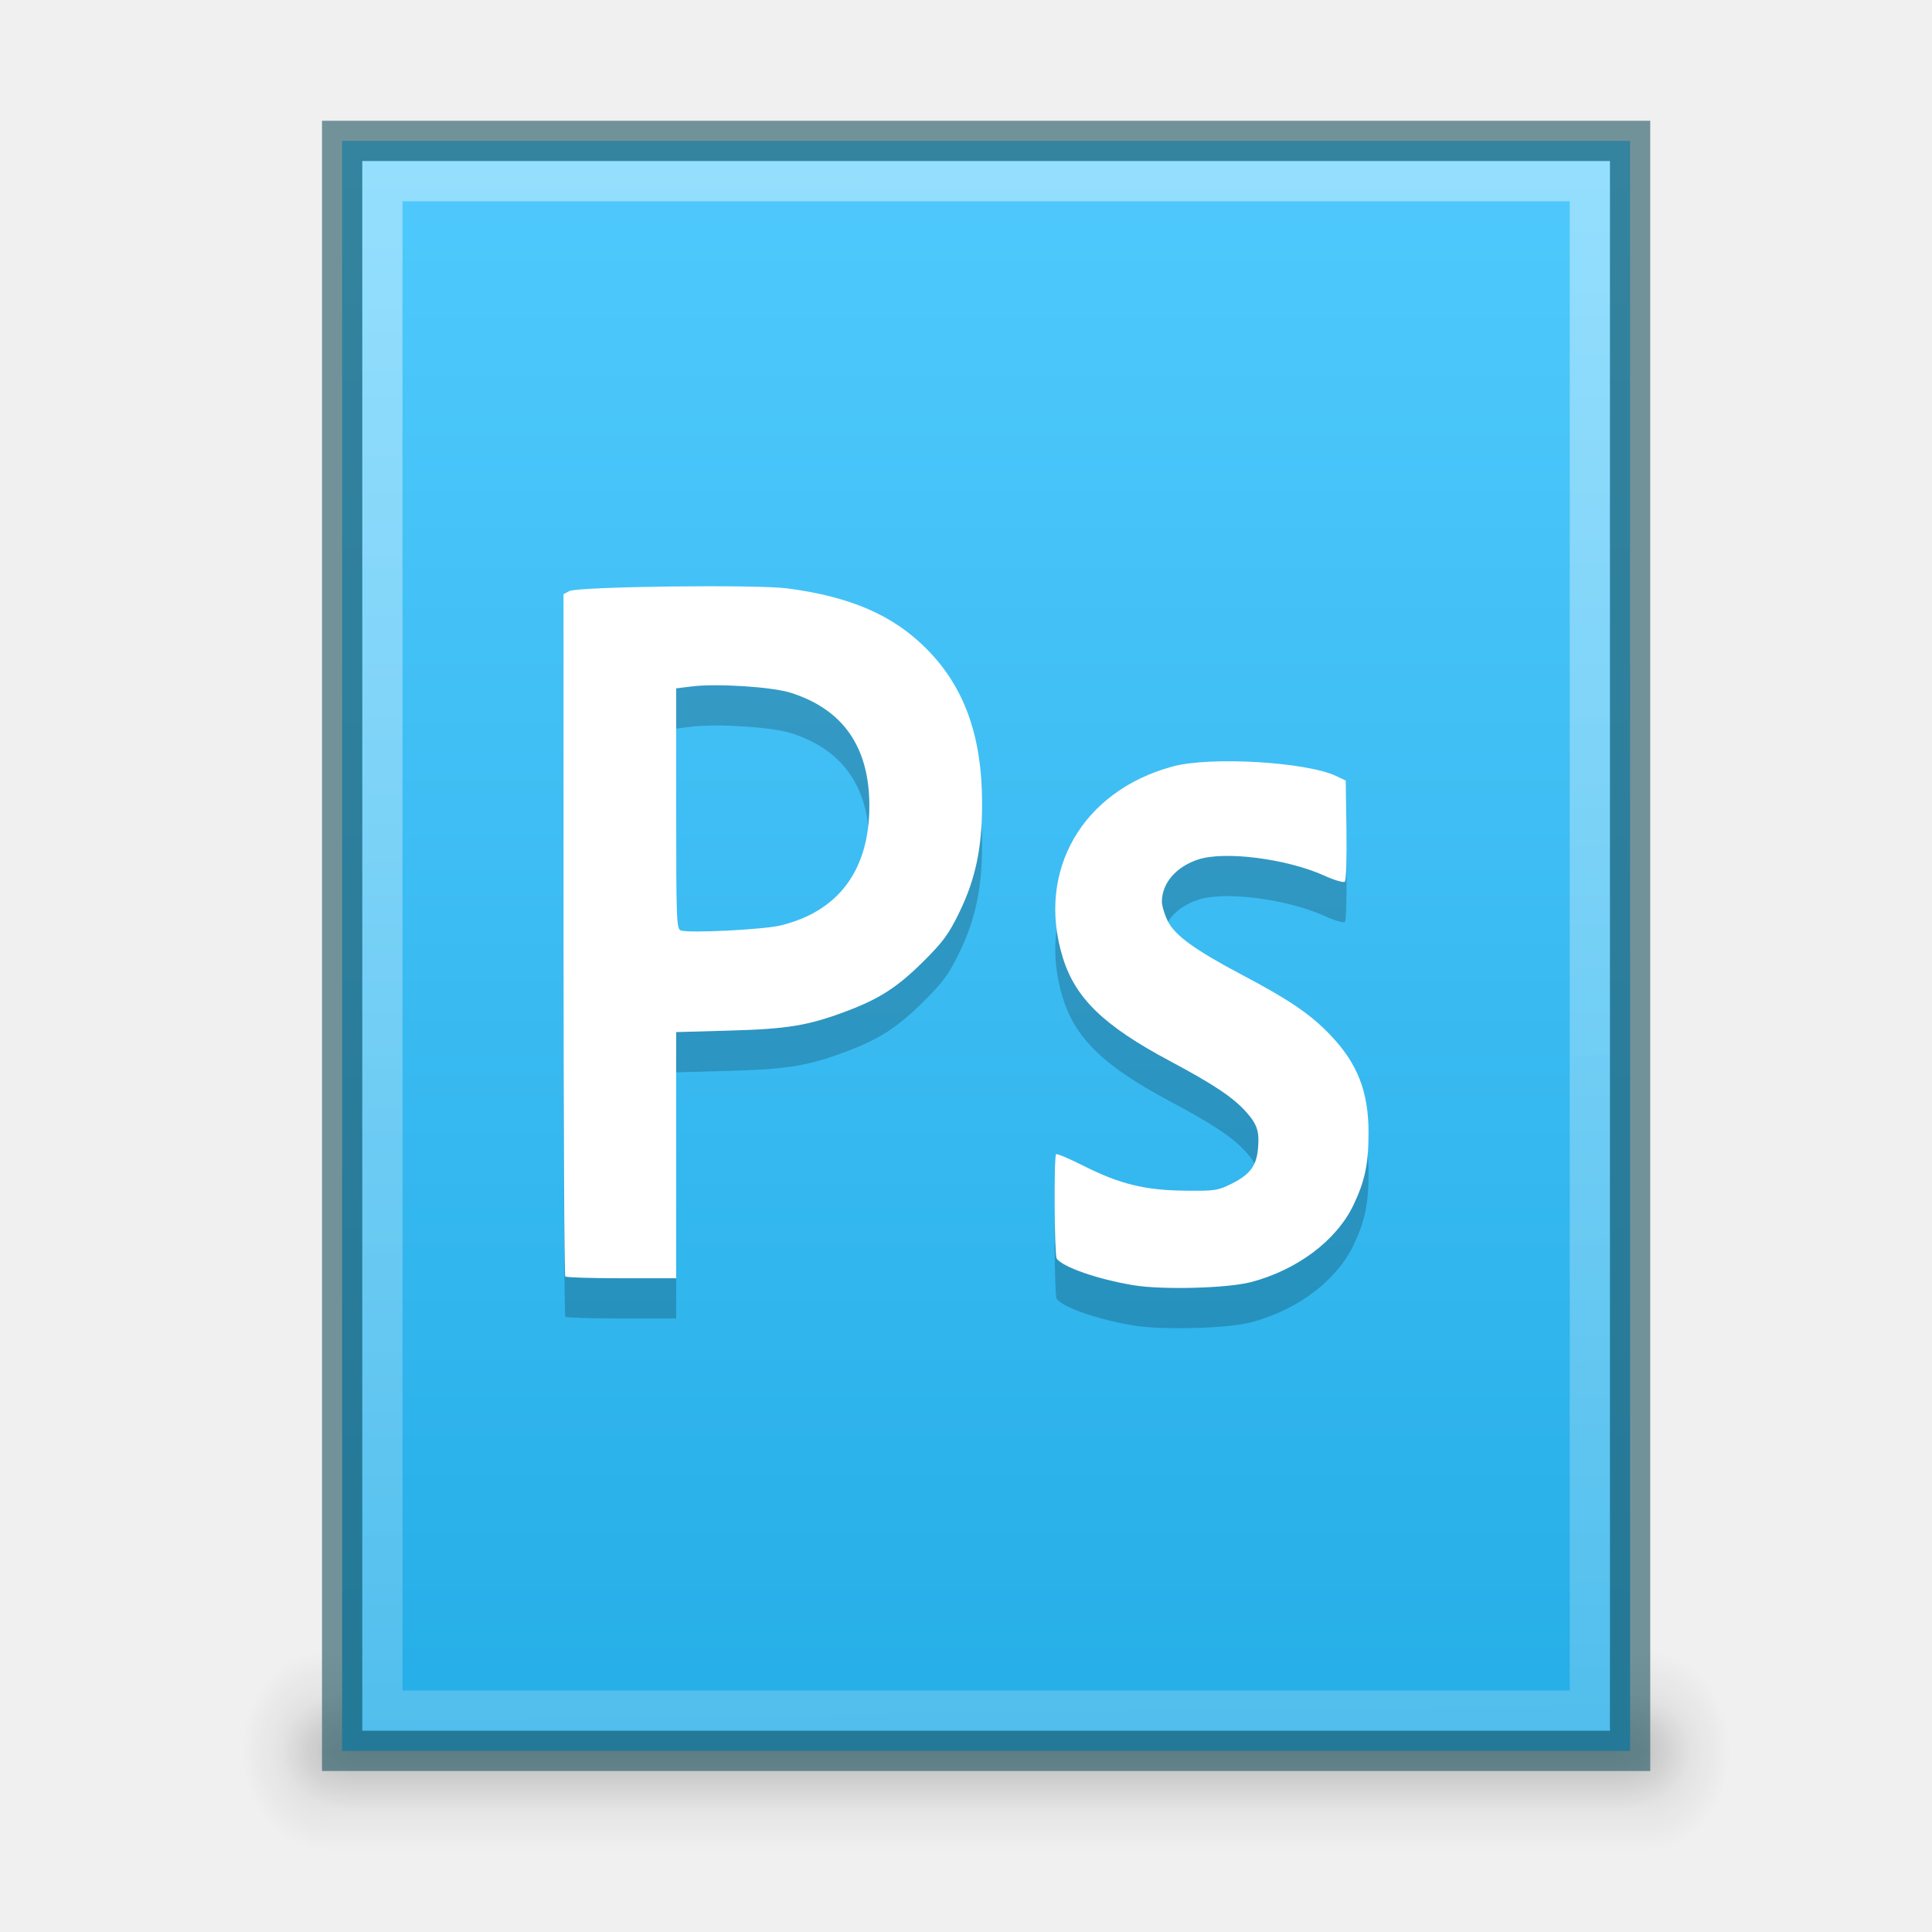
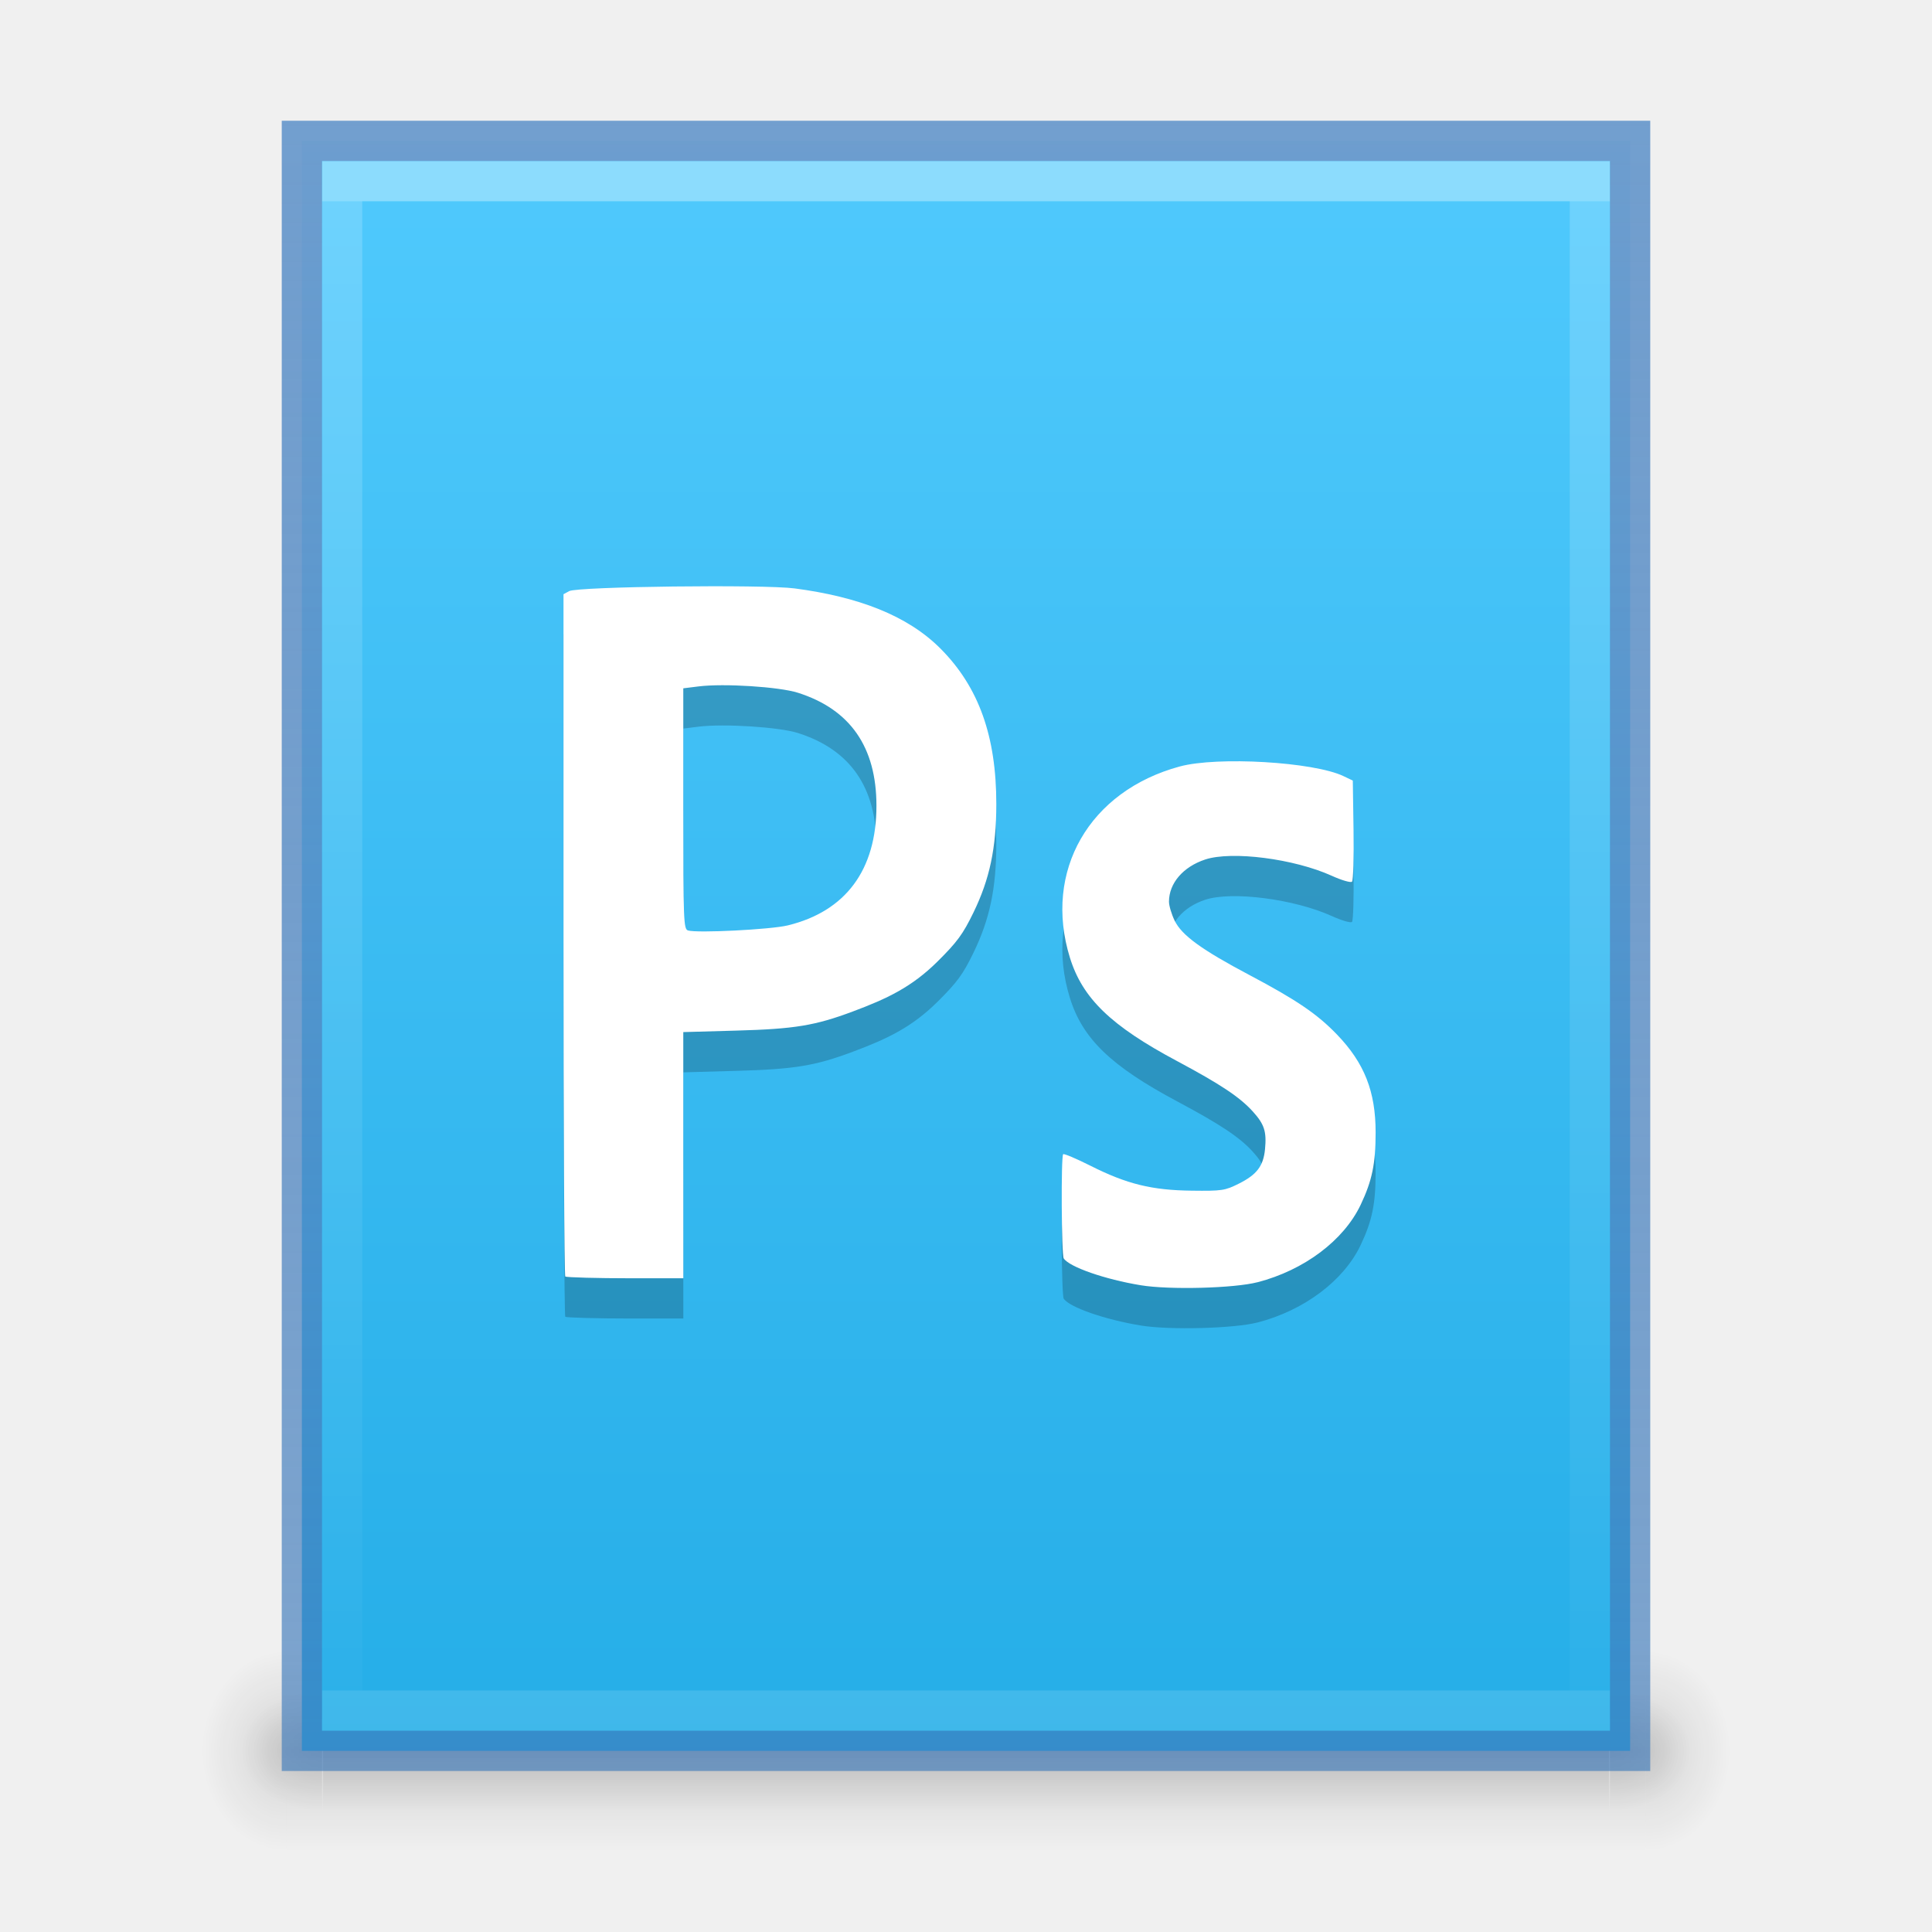
<svg xmlns="http://www.w3.org/2000/svg" xmlns:xlink="http://www.w3.org/1999/xlink" version="1.1" width="48" height="48" id="svg3759">
  <defs id="defs3761">
-     <linearGradient id="linearGradient4636">
-       <stop id="stop4638" offset="0" style="stop-color:#ffffff;stop-opacity:1;" />
-       <stop id="stop4640" offset="1" style="stop-color:#ffffff;stop-opacity:0.498" />
+     <linearGradient id="linearGradient4880">
+       <stop id="stop4882" offset="0" style="stop-color:#729fcf;stop-opacity:1;" />
+       <stop id="stop4884" offset="1" style="stop-color:#3a77b9;stop-opacity:0.61" />
    </linearGradient>
-     <linearGradient id="linearGradient4625">
-       <stop style="stop-color:#ffffff;stop-opacity:1;" offset="0" id="stop4627" />
-       <stop style="stop-color:#ffffff;stop-opacity:0;" offset="1" id="stop4629" />
+     <linearGradient id="linearGradient3914">
+       <stop style="stop-color:#ffffff;stop-opacity:1;" offset="0" id="stop3916" />
+       <stop style="stop-color:#ffffff;stop-opacity:0;" offset="1" id="stop3918" />
    </linearGradient>
    <linearGradient id="linearGradient3960">
      <stop style="stop-color:#000000;stop-opacity:0;" offset="0" id="stop3962" />
      <stop id="stop3970" offset="0.5" style="stop-color:#000000;stop-opacity:1;" />
      <stop style="stop-color:#000000;stop-opacity:0;" offset="1" id="stop3964" />
    </linearGradient>
    <linearGradient id="linearGradient3952">
      <stop style="stop-color:#000000;stop-opacity:1;" offset="0" id="stop3954" />
      <stop style="stop-color:#000000;stop-opacity:0;" offset="1" id="stop3956" />
    </linearGradient>
    <linearGradient id="linearGradient3944">
      <stop style="stop-color:#000000;stop-opacity:1;" offset="0" id="stop3946" />
      <stop style="stop-color:#000000;stop-opacity:0;" offset="1" id="stop3948" />
    </linearGradient>
-     <linearGradient xlink:href="#outerBackgroundGradient-3" id="linearGradient3158" gradientUnits="userSpaceOnUse" gradientTransform="matrix(0.175,0,0,0.175,-1.20002,-6.000033)" x1="144" y1="280" x2="144" y2="40" />
-     <radialGradient xlink:href="#linearGradient3944" id="radialGradient3950" cx="9" cy="43.5" fx="9" fy="43.5" r="2" gradientTransform="matrix(1,0,0,0.75,0,10.875)" gradientUnits="userSpaceOnUse" />
-     <radialGradient xlink:href="#linearGradient3952" id="radialGradient3958" cx="40" cy="43.5" fx="40" fy="43.5" r="2" gradientTransform="matrix(1,0,0,0.75,0,10.875)" gradientUnits="userSpaceOnUse" />
-     <linearGradient xlink:href="#linearGradient3960" id="linearGradient3968" x1="25" y1="45" x2="25" y2="42" gradientUnits="userSpaceOnUse" />
-     <linearGradient xlink:href="#linearGradient3960" id="linearGradient3997" gradientUnits="userSpaceOnUse" x1="25" y1="45" x2="25" y2="42" />
-     <radialGradient xlink:href="#linearGradient3952" id="radialGradient3999" gradientUnits="userSpaceOnUse" gradientTransform="matrix(1,0,0,0.75,0,10.875)" cx="40" cy="43.5" fx="40" fy="43.5" r="2" />
-     <radialGradient xlink:href="#linearGradient3944" id="radialGradient4001" gradientUnits="userSpaceOnUse" gradientTransform="matrix(1,0,0,0.75,0,10.875)" cx="9" cy="43.5" fx="9" fy="43.5" r="2" />
+     <linearGradient id="linearGradient3988-5">
+       <stop style="stop-color:#e8e8e8;stop-opacity:1;" offset="0" id="stop3990-5" />
+       <stop style="stop-color:#f0f0f0;stop-opacity:1;" offset="1" id="stop3992-0" />
+     </linearGradient>
+     <linearGradient xlink:href="#outerBackgroundGradient-3" id="linearGradient3142" gradientUnits="userSpaceOnUse" gradientTransform="matrix(-0.1804688,0,0,0.1794872,49.98752,-5.730803)" x1="144" y1="280" x2="144" y2="40" />
+     <linearGradient xlink:href="#linearGradient3914" id="linearGradient3920" x1="24" y1="0" x2="24" y2="48" gradientUnits="userSpaceOnUse" />
+     <radialGradient xlink:href="#linearGradient3944" id="radialGradient3925" gradientUnits="userSpaceOnUse" gradientTransform="matrix(1,0,0,0.75,-1,10.875)" cx="9" cy="43.5" fx="9" fy="43.5" r="2" />
+     <radialGradient xlink:href="#linearGradient3952" id="radialGradient3928" gradientUnits="userSpaceOnUse" gradientTransform="matrix(1,0,0,0.75,-3e-7,10.875)" cx="40" cy="43.5" fx="40" fy="43.5" r="2" />
+     <linearGradient xlink:href="#linearGradient3960" id="linearGradient3931" gradientUnits="userSpaceOnUse" x1="25" y1="45" x2="25" y2="42" gradientTransform="matrix(1.030514,0,0,1,-1.247602,0)" />
+     <radialGradient xlink:href="#linearGradient3944" id="radialGradient3934" gradientUnits="userSpaceOnUse" gradientTransform="matrix(1.057143,0,0,1.25,-2.4,-10.875)" cx="9" cy="43.5" fx="9" fy="43.5" r="2" />
+     <radialGradient xlink:href="#linearGradient3952" id="radialGradient3937" gradientUnits="userSpaceOnUse" gradientTransform="matrix(1.057143,0,0,1.25,-1.4,-10.875)" cx="40" cy="43.5" fx="40" fy="43.5" r="2" />
+     <linearGradient xlink:href="#linearGradient3960" id="linearGradient3940" gradientUnits="userSpaceOnUse" x1="25" y1="45" x2="25" y2="42" gradientTransform="matrix(1.089401,0,0,1.666667,-2.690323,-29)" />
+     <linearGradient id="linearGradient4689">
+       <stop style="stop-color:#5a9fd4;stop-opacity:1" offset="0" id="stop4691" />
+       <stop style="stop-color:#306998;stop-opacity:1" offset="1" id="stop4693" />
+     </linearGradient>
+     <linearGradient id="linearGradient4671">
+       <stop style="stop-color:#ffec3b;stop-opacity:1;" offset="0" id="stop4673" />
+       <stop style="stop-color:#ffe62e;stop-opacity:1;" offset="1" id="stop4675" />
+     </linearGradient>
+     <linearGradient id="linearGradient8085">
+       <stop id="stop8087" offset="0" style="stop-color:#37a12e;stop-opacity:1;" />
+       <stop id="stop8089" offset="1" style="stop-color:#54bc43;stop-opacity:1;" />
+     </linearGradient>
+     <linearGradient y2="-52" x2="816" y1="-92" x1="816" gradientTransform="translate(-784.1154,94.50005)" gradientUnits="userSpaceOnUse" id="linearGradient7127" xlink:href="#linearGradient5928" />
+     <linearGradient id="linearGradient5928">
+       <stop style="stop-color:#729fcf;stop-opacity:1;" offset="0" id="stop5930" />
+       <stop style="stop-color:#3a77b9;stop-opacity:1;" offset="1" id="stop5932" />
+     </linearGradient>
+     <linearGradient xlink:href="#outerBackgroundGradient-3" id="linearGradient4688" gradientUnits="userSpaceOnUse" gradientTransform="matrix(0.1806452,0,0,0.1794872,-51.02905,-5.730803)" x1="144" y1="280" x2="144" y2="40" />
    <linearGradient id="outerBackgroundGradient-3">
      <stop style="stop-color:#24ade7;stop-opacity:1;" offset="0" id="stop3864-8-6-9" />
      <stop style="stop-color:#52cbfe;stop-opacity:1;" offset="1" id="stop3866-9-1-9" />
    </linearGradient>
-     <linearGradient y2="40" x2="144" y1="280" x1="144" gradientTransform="translate(-14,-284)" gradientUnits="userSpaceOnUse" id="linearGradient3278" xlink:href="#outerBackgroundGradient-3" />
-     <linearGradient xlink:href="#linearGradient4625" id="linearGradient4631" x1="3" y1="24.5" x2="42" y2="24.5" gradientUnits="userSpaceOnUse" gradientTransform="matrix(0,1,-1,0,49,1)" />
-     <linearGradient xlink:href="#linearGradient4636" id="linearGradient4634" gradientUnits="userSpaceOnUse" gradientTransform="matrix(0,1,-1,0,49,1)" x1="3" y1="25" x2="42.5" y2="24.5" />
-     <linearGradient xlink:href="#outerBackgroundGradient-3" id="linearGradient4647" gradientUnits="userSpaceOnUse" gradientTransform="matrix(0.1806452,0,0,0.1794872,-2.029053,-6.730803)" x1="144" y1="280" x2="144" y2="40" />
-     <linearGradient xlink:href="#outerBackgroundGradient-3" id="linearGradient4649" gradientUnits="userSpaceOnUse" gradientTransform="matrix(0.175,0,0,0.175,-1.20002,-6.000033)" x1="144" y1="280" x2="144" y2="40" />
-     <radialGradient xlink:href="#linearGradient3944" id="radialGradient4657" gradientUnits="userSpaceOnUse" gradientTransform="matrix(1.057143,0,0,1.25,-1.4,-10.875)" cx="9" cy="43.5" fx="9" fy="43.5" r="2" />
-     <radialGradient xlink:href="#linearGradient3952" id="radialGradient4660" gradientUnits="userSpaceOnUse" gradientTransform="matrix(1.057143,0,0,1.25,-1.4,-10.875)" cx="40" cy="43.5" fx="40" fy="43.5" r="2" />
-     <linearGradient xlink:href="#linearGradient3960" id="linearGradient4663" gradientUnits="userSpaceOnUse" x1="25" y1="45" x2="25" y2="42" gradientTransform="matrix(1.057143,0,0,1.666667,-1.4,-29)" />
-     <radialGradient xlink:href="#linearGradient3944" id="radialGradient4666" gradientUnits="userSpaceOnUse" gradientTransform="matrix(1,0,0,0.75,0,10.875)" cx="9" cy="43.5" fx="9" fy="43.5" r="2" />
-     <radialGradient xlink:href="#linearGradient3952" id="radialGradient4669" gradientUnits="userSpaceOnUse" gradientTransform="matrix(1,0,0,0.75,0,10.875)" cx="40" cy="43.5" fx="40" fy="43.5" r="2" />
-     <linearGradient xlink:href="#linearGradient3960" id="linearGradient4672" gradientUnits="userSpaceOnUse" x1="25" y1="45" x2="25" y2="42" />
-     <linearGradient xlink:href="#outerBackgroundGradient-3" id="linearGradient4674" gradientUnits="userSpaceOnUse" gradientTransform="matrix(0.1806452,0,0,0.1794872,-2.029053,-6.730803)" x1="144" y1="280" x2="144" y2="40" />
-     <linearGradient xlink:href="#outerBackgroundGradient-3" id="linearGradient4676" gradientUnits="userSpaceOnUse" gradientTransform="matrix(0.175,0,0,0.175,-1.20002,-6.000033)" x1="144" y1="280" x2="144" y2="40" />
-     <linearGradient xlink:href="#linearGradient4636" id="linearGradient4678" gradientUnits="userSpaceOnUse" gradientTransform="matrix(0,1,-1,0,49,1)" x1="3" y1="25" x2="42.5" y2="24.5" />
-     <linearGradient xlink:href="#linearGradient4636" id="linearGradient4681" gradientUnits="userSpaceOnUse" gradientTransform="matrix(0,1,-1,0,49,1)" x1="3" y1="25" x2="42" y2="24.5" />
-     <linearGradient xlink:href="#outerBackgroundGradient-3" id="linearGradient4684" gradientUnits="userSpaceOnUse" gradientTransform="matrix(0.175,0,0,0.175,-68.70002,-4.500032)" x1="144" y1="280" x2="144" y2="40" />
-     <linearGradient xlink:href="#outerBackgroundGradient-3" id="linearGradient4688" gradientUnits="userSpaceOnUse" gradientTransform="matrix(0.1806452,0,0,0.1794872,-51.02905,-5.730803)" x1="144" y1="280" x2="144" y2="40" />
+     <linearGradient y2="40" x2="144" y1="280" x1="144" gradientTransform="matrix(0.1806452,0,0,0.1794872,-61.52905,48.7692)" gradientUnits="userSpaceOnUse" id="linearGradient4308" xlink:href="#outerBackgroundGradient-3" />
+     <linearGradient xlink:href="#linearGradient5928" id="linearGradient4868" x1="24" y1="48" x2="24" y2="0" gradientUnits="userSpaceOnUse" />
+     <linearGradient xlink:href="#linearGradient4880" id="linearGradient4878" x1="24" y1="0" x2="24" y2="48" gradientUnits="userSpaceOnUse" />
  </defs>
  <g id="layer1">
-     <g id="g4690">
-       <rect style="opacity:0.12;fill:url(#linearGradient4663);fill-opacity:1;stroke:none" id="rect3985" width="32.771" height="5" x="8.114" y="41" />
-       <path style="opacity:0.12;fill:url(#radialGradient4660);fill-opacity:1;stroke:none" d="m 40.886,41 0,5 0.529,0 c 0.878,0 1.586,-1.115 1.586,-2.5 0,-1.385 -0.707,-2.5 -1.586,-2.5 l -0.529,0 z" id="path3987" />
-       <path style="opacity:0.12;fill:url(#radialGradient4657);fill-opacity:1;stroke:none" d="m 7.487,41 c -0.824,0 -1.487,1.045 -1.487,2.344 l 0,0.312 c 0,1.298 0.663,2.344 1.487,2.344 l 0.628,0 0,-5 -0.628,0 z" id="path3989" />
-       <rect y="42" x="9" height="3" width="31" id="rect3938" style="opacity:0.12;fill:url(#linearGradient4672);fill-opacity:1;stroke:none" />
-       <path id="rect3940" d="m 40,42 0,3 0.5,0 C 41.331,45 42,44.331 42,43.5 42,42.669 41.331,42 40.5,42 L 40,42 z" style="opacity:0.12;fill:url(#radialGradient4669);fill-opacity:1;stroke:none" />
-       <path id="rect3942" d="M 8.406,42 C 7.627,42 7,42.627 7,43.406 l 0,0.188 C 7,44.373 7.627,45 8.406,45 L 9,45 9,42 8.406,42 z" style="opacity:0.12;fill:url(#radialGradient4666);fill-opacity:1;stroke:none" />
+     <g id="g3942">
+       <rect style="opacity:0.12;fill:url(#linearGradient3940);fill-opacity:1;stroke:none" id="rect3985" width="33.771" height="5" x="7.114" y="41" />
+       <path style="opacity:0.12;fill:url(#radialGradient3937);fill-opacity:1;stroke:none" d="m 40.886,41 0,5 0.529,0 c 0.878,0 1.586,-1.115 1.586,-2.5 0,-1.385 -0.707,-2.5 -1.586,-2.5 l -0.529,0 z" id="path3987" />
+       <path style="opacity:0.12;fill:url(#radialGradient3934);fill-opacity:1;stroke:none" d="M 6.487,41 C 5.663,41 5,42.045 5,43.344 l 0,0.312 c 0,1.298 0.663,2.344 1.487,2.344 l 0.628,0 0,-5 -0.628,0 z" id="path3989" />
+       <rect y="42" x="8.027" height="3" width="31.946" id="rect3938" style="opacity:0.12;fill:url(#linearGradient3931);fill-opacity:1;stroke:none" />
+       <path id="rect3940" d="m 40,42 0,3 0.5,0 C 41.331,45 42,44.331 42,43.5 42,42.669 41.331,42 40.5,42 L 40,42 z" style="opacity:0.12;fill:url(#radialGradient3928);fill-opacity:1;stroke:none" />
+       <path id="rect3942" d="m 7.406,42 c -0.779,0 -1.406,0.627 -1.406,1.406 l 0,0.188 c 0,0.779 0.627,1.406 1.406,1.406 l 0.594,0 0,-3 -0.594,0 z" style="opacity:0.12;fill:url(#radialGradient3925);fill-opacity:1;stroke:none" />
    </g>
-     <rect ry="0" y="3.5" x="-40.5" height="40" width="32" id="rect4645" style="color:#bebebe;fill:url(#linearGradient4688);fill-opacity:1;fill-rule:nonzero;stroke:none;stroke-width:0;marker:none;visibility:visible;display:inline;overflow:visible;enable-background:accumulate" transform="scale(-1,1)" />
-     <path style="opacity:0.4;fill:url(#linearGradient4681);fill-opacity:1;stroke:none" d="m 9,4 0,39 30,0 1,0 L 40,4 39,4 9,4 z m 1,1 29,0 0,37 -29,0 0,-37 z" id="path3893" />
-     <rect transform="scale(-1,1)" style="color:#bebebe;fill:none;fill-opacity:1;fill-rule:nonzero;stroke:#235664;stroke-width:1;marker:none;visibility:visible;display:inline;overflow:visible;enable-background:accumulate;stroke-opacity:1;stroke-miterlimit:4;stroke-dasharray:none;opacity:0.61" id="rect3807" width="32" height="40" x="-40.5" y="3.5" ry="0" />
+     <path style="color:#bebebe;fill:url(#linearGradient3142);fill-opacity:1;fill-rule:nonzero;stroke:none;stroke-width:0;marker:none;visibility:visible;display:inline;overflow:visible;enable-background:accumulate" d="m 40.5,3.5 -33,0 0,40 33,0 z" id="rect3882" />
+     <path id="path3893" d="M 40,4 8,4 8,43 40,43 z M 39,5 39,42 9,42 9,5 z" style="opacity:0.2;fill:url(#linearGradient3920);fill-opacity:1;stroke:none" />
+     <rect style="opacity:0.2;fill:#ffffff;fill-opacity:1;stroke:none;stroke-width:1;stroke-linecap:square;stroke-miterlimit:4;stroke-opacity:1;stroke-dasharray:none" id="rect3144" width="32" height="1" x="8" y="4" />
+     <rect y="42" x="8" height="1" width="32" id="rect3922" style="opacity:0.1;fill:#ffffff;fill-opacity:1;stroke:none" />
+     <path id="path4870" d="m 40.5,3.5 -33,0 0,40 33,0 z" style="color:#bebebe;fill:none;fill-opacity:1;fill-rule:nonzero;stroke:url(#linearGradient4878);stroke-width:1;marker:none;visibility:visible;display:inline;overflow:visible;enable-background:accumulate;stroke-opacity:1;stroke-miterlimit:4;stroke-dasharray:none" />
  </g>
  <g id="layer2">
-     <path id="path4706" d="m 31.067,32.857 c 1.16,-0.301 2.142,-1.039 2.563,-1.926 0.284,-0.598 0.371,-1.02 0.371,-1.797 0,-1.015 -0.278,-1.722 -0.958,-2.429 -0.49,-0.51 -1.005,-0.861 -2.178,-1.481 -1.189,-0.629 -1.682,-0.988 -1.858,-1.352 -0.077,-0.159 -0.14,-0.371 -0.14,-0.47 0,-0.458 0.351,-0.867 0.9,-1.048 0.662,-0.218 2.209,-0.019 3.143,0.404 0.246,0.112 0.473,0.178 0.504,0.147 0.031,-0.031 0.048,-0.609 0.038,-1.284 l -0.018,-1.228 -0.233,-0.111 c -0.74,-0.353 -3.128,-0.493 -4.067,-0.239 -2.249,0.609 -3.393,2.599 -2.729,4.748 0.312,1.011 1.02,1.695 2.659,2.569 1.086,0.58 1.562,0.897 1.887,1.256 0.286,0.317 0.344,0.496 0.302,0.936 -0.04,0.417 -0.203,0.632 -0.652,0.856 -0.343,0.172 -0.418,0.183 -1.167,0.174 -0.992,-0.011 -1.613,-0.164 -2.513,-0.617 -0.356,-0.179 -0.663,-0.309 -0.683,-0.289 -0.056,0.055 -0.042,2.503 0.014,2.589 0.14,0.213 1.021,0.52 1.916,0.667 0.711,0.117 2.32,0.075 2.9,-0.076 z M 16.8,29.7 l 0,-3.058 1.317,-0.037 c 1.449,-0.04 1.957,-0.124 2.895,-0.475 0.839,-0.314 1.282,-0.6 1.932,-1.246 0.486,-0.483 0.626,-0.674 0.888,-1.212 0.404,-0.83 0.567,-1.602 0.568,-2.692 0.001,-1.686 -0.435,-2.907 -1.38,-3.859 -0.829,-0.836 -1.885,-1.295 -3.453,-1.502 -0.774,-0.102 -5.21,-0.047 -5.424,0.067 L 14,15.763 l 0,8.453 c 0,4.649 0.02,8.473 0.044,8.498 0.024,0.024 0.654,0.044 1.4,0.044 l 1.356,0 z m 0.117,-5.583 C 16.808,24.084 16.8,23.882 16.8,21.092 l 0,-2.99 0.378,-0.047 c 0.628,-0.079 2.003,0.009 2.469,0.157 1.301,0.413 1.952,1.35 1.952,2.808 0,1.594 -0.764,2.623 -2.206,2.973 -0.422,0.102 -2.248,0.195 -2.477,0.125 z" style="fill:#000000;fill-opacity:1;display:inline;opacity:0.2" />
-     <path style="fill:#ffffff;fill-opacity:1;display:inline" d="m 31.067,31.857 c 1.16,-0.301 2.142,-1.039 2.563,-1.926 0.284,-0.598 0.371,-1.02 0.371,-1.797 0,-1.015 -0.278,-1.722 -0.958,-2.429 -0.49,-0.51 -1.005,-0.861 -2.178,-1.481 -1.189,-0.629 -1.682,-0.988 -1.858,-1.352 -0.077,-0.159 -0.14,-0.371 -0.14,-0.47 0,-0.458 0.351,-0.867 0.9,-1.048 0.662,-0.218 2.209,-0.019 3.143,0.404 0.246,0.112 0.473,0.178 0.504,0.147 0.031,-0.031 0.048,-0.609 0.038,-1.284 l -0.018,-1.228 -0.233,-0.111 c -0.74,-0.353 -3.128,-0.493 -4.067,-0.239 -2.249,0.609 -3.393,2.599 -2.729,4.748 0.312,1.011 1.02,1.695 2.659,2.569 1.086,0.58 1.562,0.897 1.887,1.256 0.286,0.317 0.344,0.496 0.302,0.936 -0.04,0.417 -0.203,0.632 -0.652,0.856 -0.343,0.172 -0.418,0.183 -1.167,0.174 -0.992,-0.011 -1.613,-0.164 -2.513,-0.617 -0.356,-0.179 -0.663,-0.309 -0.683,-0.289 -0.056,0.055 -0.042,2.503 0.014,2.589 0.14,0.213 1.021,0.52 1.916,0.667 0.711,0.117 2.32,0.075 2.9,-0.076 z M 16.8,28.7 l 0,-3.058 1.317,-0.037 c 1.449,-0.04 1.957,-0.124 2.895,-0.475 0.839,-0.314 1.282,-0.6 1.932,-1.246 0.486,-0.483 0.626,-0.674 0.888,-1.212 0.404,-0.83 0.567,-1.602 0.568,-2.692 0.001,-1.686 -0.435,-2.907 -1.38,-3.859 -0.829,-0.836 -1.885,-1.295 -3.453,-1.502 -0.774,-0.102 -5.21,-0.047 -5.424,0.067 L 14,14.763 l 0,8.453 c 0,4.649 0.02,8.473 0.044,8.498 0.024,0.024 0.654,0.044 1.4,0.044 l 1.356,0 z m 0.117,-5.583 C 16.808,23.084 16.8,22.882 16.8,20.092 l 0,-2.99 0.378,-0.047 c 0.628,-0.079 2.003,0.009 2.469,0.157 1.301,0.413 1.952,1.35 1.952,2.808 0,1.594 -0.764,2.623 -2.206,2.973 -0.422,0.102 -2.248,0.195 -2.477,0.125 z" id="path7517" />
+     <path id="path4706" d="m 31.243,32.857 c 1.16,-0.301 2.142,-1.039 2.563,-1.926 0.284,-0.598 0.371,-1.02 0.371,-1.797 0,-1.015 -0.278,-1.722 -0.958,-2.429 -0.49,-0.51 -1.005,-0.861 -2.178,-1.481 -1.189,-0.629 -1.682,-0.988 -1.858,-1.352 -0.077,-0.159 -0.14,-0.371 -0.14,-0.47 0,-0.458 0.351,-0.867 0.9,-1.048 0.662,-0.218 2.209,-0.019 3.143,0.404 0.246,0.112 0.473,0.178 0.504,0.147 0.031,-0.031 0.048,-0.609 0.038,-1.284 l -0.018,-1.228 -0.233,-0.111 c -0.74,-0.353 -3.128,-0.493 -4.067,-0.239 -2.249,0.609 -3.393,2.599 -2.729,4.748 0.312,1.011 1.02,1.695 2.659,2.569 1.086,0.58 1.562,0.897 1.887,1.256 0.286,0.317 0.344,0.496 0.302,0.936 -0.04,0.417 -0.203,0.632 -0.652,0.856 -0.343,0.172 -0.418,0.183 -1.167,0.174 -0.992,-0.011 -1.613,-0.164 -2.513,-0.617 -0.356,-0.179 -0.663,-0.309 -0.683,-0.289 -0.056,0.055 -0.042,2.503 0.014,2.589 0.14,0.213 1.021,0.52 1.916,0.667 0.711,0.117 2.32,0.075 2.9,-0.076 z m -14.267,-3.157 0,-3.058 1.317,-0.037 c 1.449,-0.04 1.957,-0.124 2.895,-0.475 0.839,-0.314 1.459,-0.6 2.109,-1.246 0.486,-0.483 0.626,-0.674 0.888,-1.212 0.404,-0.83 0.567,-1.602 0.568,-2.692 10e-4,-1.686 -0.435,-2.907 -1.38,-3.859 -0.829,-0.836 -2.061,-1.295 -3.63,-1.502 -0.774,-0.102 -5.387,-0.047 -5.601,0.067 L 14,15.763 l 0,8.453 c 0,4.649 0.02,8.473 0.044,8.498 0.024,0.024 0.831,0.044 1.577,0.044 l 1.356,0 z m 0.117,-5.583 c -0.109,-0.033 -0.117,-0.236 -0.117,-3.026 l 0,-2.99 0.378,-0.047 c 0.628,-0.079 2.003,0.009 2.469,0.157 1.301,0.413 1.952,1.35 1.952,2.808 0,1.594 -0.764,2.623 -2.206,2.973 -0.422,0.102 -2.248,0.195 -2.477,0.125 z" style="opacity:0.2;fill:#000000;fill-opacity:1;display:inline" />
+     <path style="fill:#ffffff;fill-opacity:1;display:inline" d="m 31.243,31.857 c 1.16,-0.301 2.142,-1.039 2.563,-1.926 0.284,-0.598 0.371,-1.02 0.371,-1.797 0,-1.015 -0.278,-1.722 -0.958,-2.429 -0.49,-0.51 -1.005,-0.861 -2.178,-1.481 -1.189,-0.629 -1.682,-0.988 -1.858,-1.352 -0.077,-0.159 -0.14,-0.371 -0.14,-0.47 0,-0.458 0.351,-0.867 0.9,-1.048 0.662,-0.218 2.209,-0.019 3.143,0.404 0.246,0.112 0.473,0.178 0.504,0.147 0.031,-0.031 0.048,-0.609 0.038,-1.284 l -0.018,-1.228 -0.233,-0.111 c -0.74,-0.353 -3.128,-0.493 -4.067,-0.239 -2.249,0.609 -3.393,2.599 -2.729,4.748 0.312,1.011 1.02,1.695 2.659,2.569 1.086,0.58 1.562,0.897 1.887,1.256 0.286,0.317 0.344,0.496 0.302,0.936 -0.04,0.417 -0.203,0.632 -0.652,0.856 -0.343,0.172 -0.418,0.183 -1.167,0.174 -0.992,-0.011 -1.613,-0.164 -2.513,-0.617 -0.356,-0.179 -0.663,-0.309 -0.683,-0.289 -0.056,0.055 -0.042,2.503 0.014,2.589 0.14,0.213 1.021,0.52 1.916,0.667 0.711,0.117 2.32,0.075 2.9,-0.076 z m -14.267,-3.157 0,-3.058 1.317,-0.037 c 1.449,-0.04 1.957,-0.124 2.895,-0.475 0.839,-0.314 1.459,-0.6 2.109,-1.246 0.486,-0.483 0.626,-0.674 0.888,-1.212 0.404,-0.83 0.567,-1.602 0.568,-2.692 10e-4,-1.686 -0.435,-2.907 -1.38,-3.859 -0.829,-0.836 -2.061,-1.295 -3.63,-1.502 -0.774,-0.102 -5.387,-0.047 -5.601,0.067 L 14,14.763 l 0,8.453 c 0,4.649 0.02,8.473 0.044,8.498 0.024,0.024 0.831,0.044 1.577,0.044 l 1.356,0 z m 0.117,-5.583 c -0.109,-0.033 -0.117,-0.236 -0.117,-3.026 l 0,-2.99 0.378,-0.047 c 0.628,-0.079 2.003,0.009 2.469,0.157 1.301,0.413 1.952,1.35 1.952,2.808 0,1.594 -0.764,2.623 -2.206,2.973 -0.422,0.102 -2.248,0.195 -2.477,0.125 z" id="path7517" />
  </g>
</svg>
